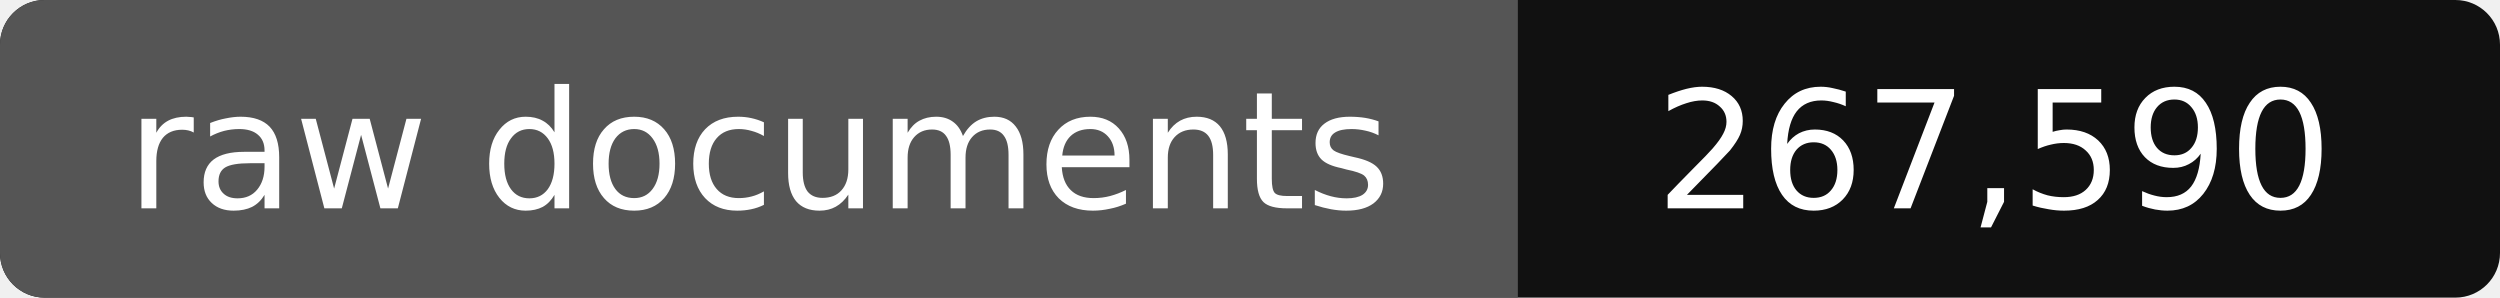
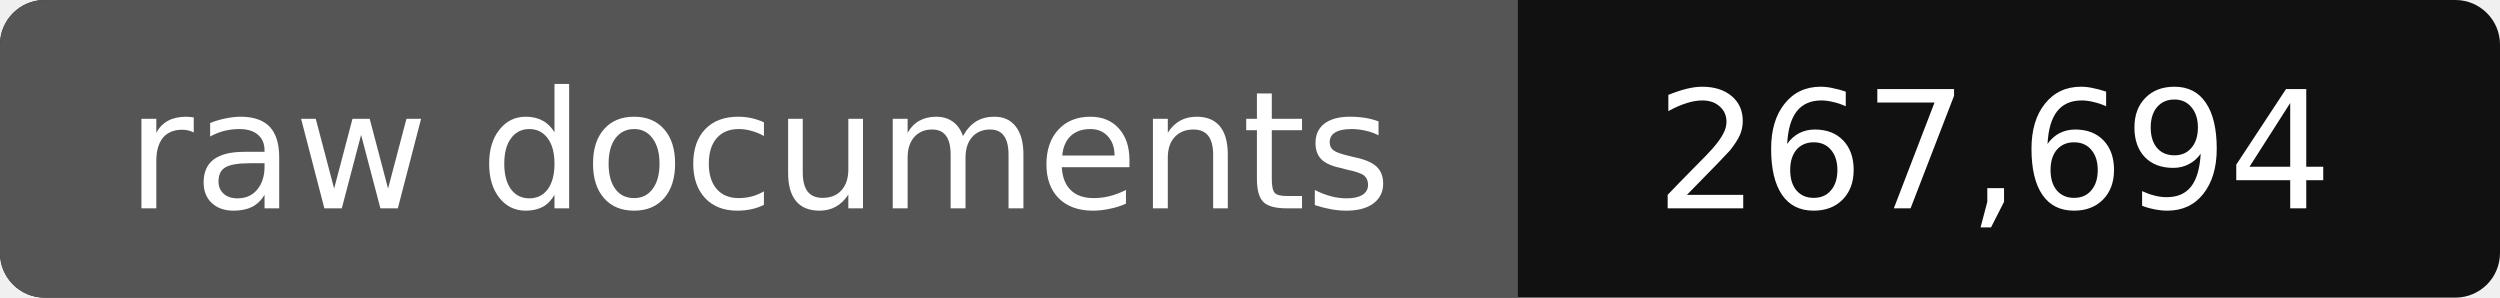
- <svg xmlns="http://www.w3.org/2000/svg" width="168" height="20" role="img" aria-label="raw documents: 267,590">
+ <svg xmlns="http://www.w3.org/2000/svg" width="168" height="20" role="img" aria-label="raw documents: 267,694">
  <rect width="168" height="20" rx="3" fill="#111" />
  <path fill="#555" d="M3 0h99v20H3a3 3 0 0 1-3-3V3a3 3 0 0 1 3-3z" />
  <g fill="#fff" text-anchor="middle" font-family="Verdana,DejaVu Sans,sans-serif" font-size="11">
    <text x="51" y="14">raw documents</text>
-     <text x="134" y="14">267,590</text>
+     <text x="134" y="14">267,694</text>
  </g>
</svg>
